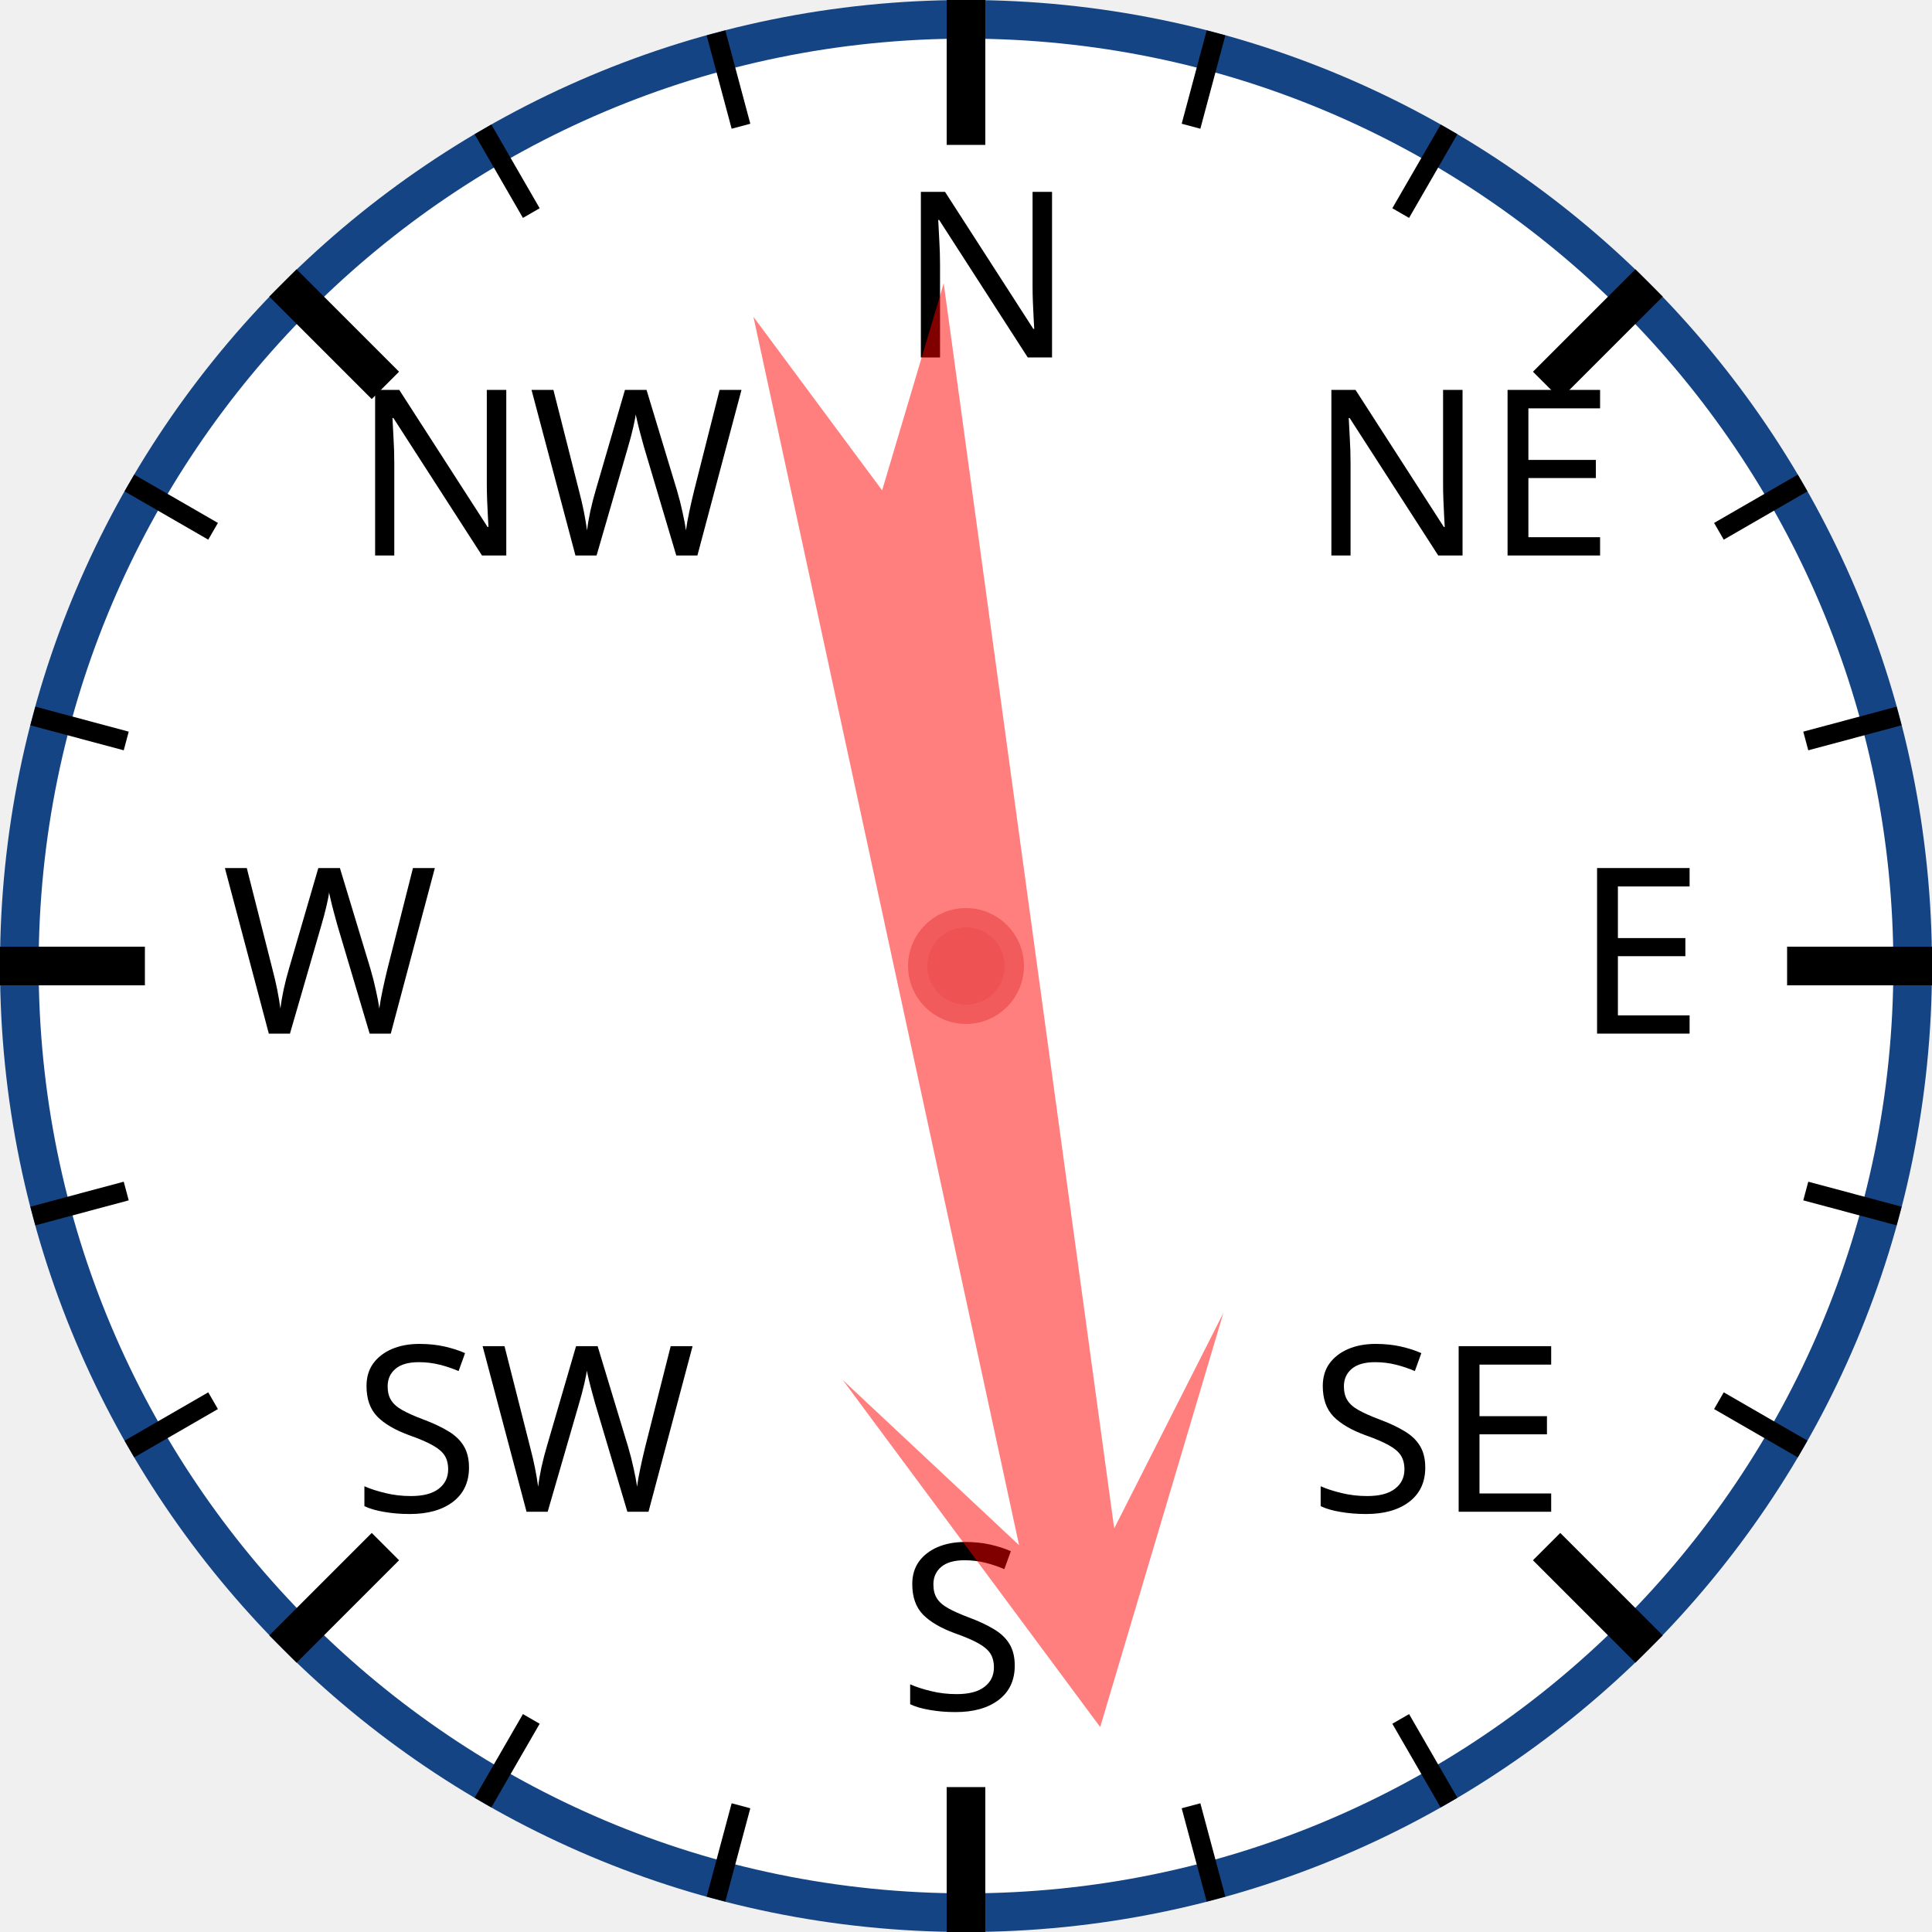
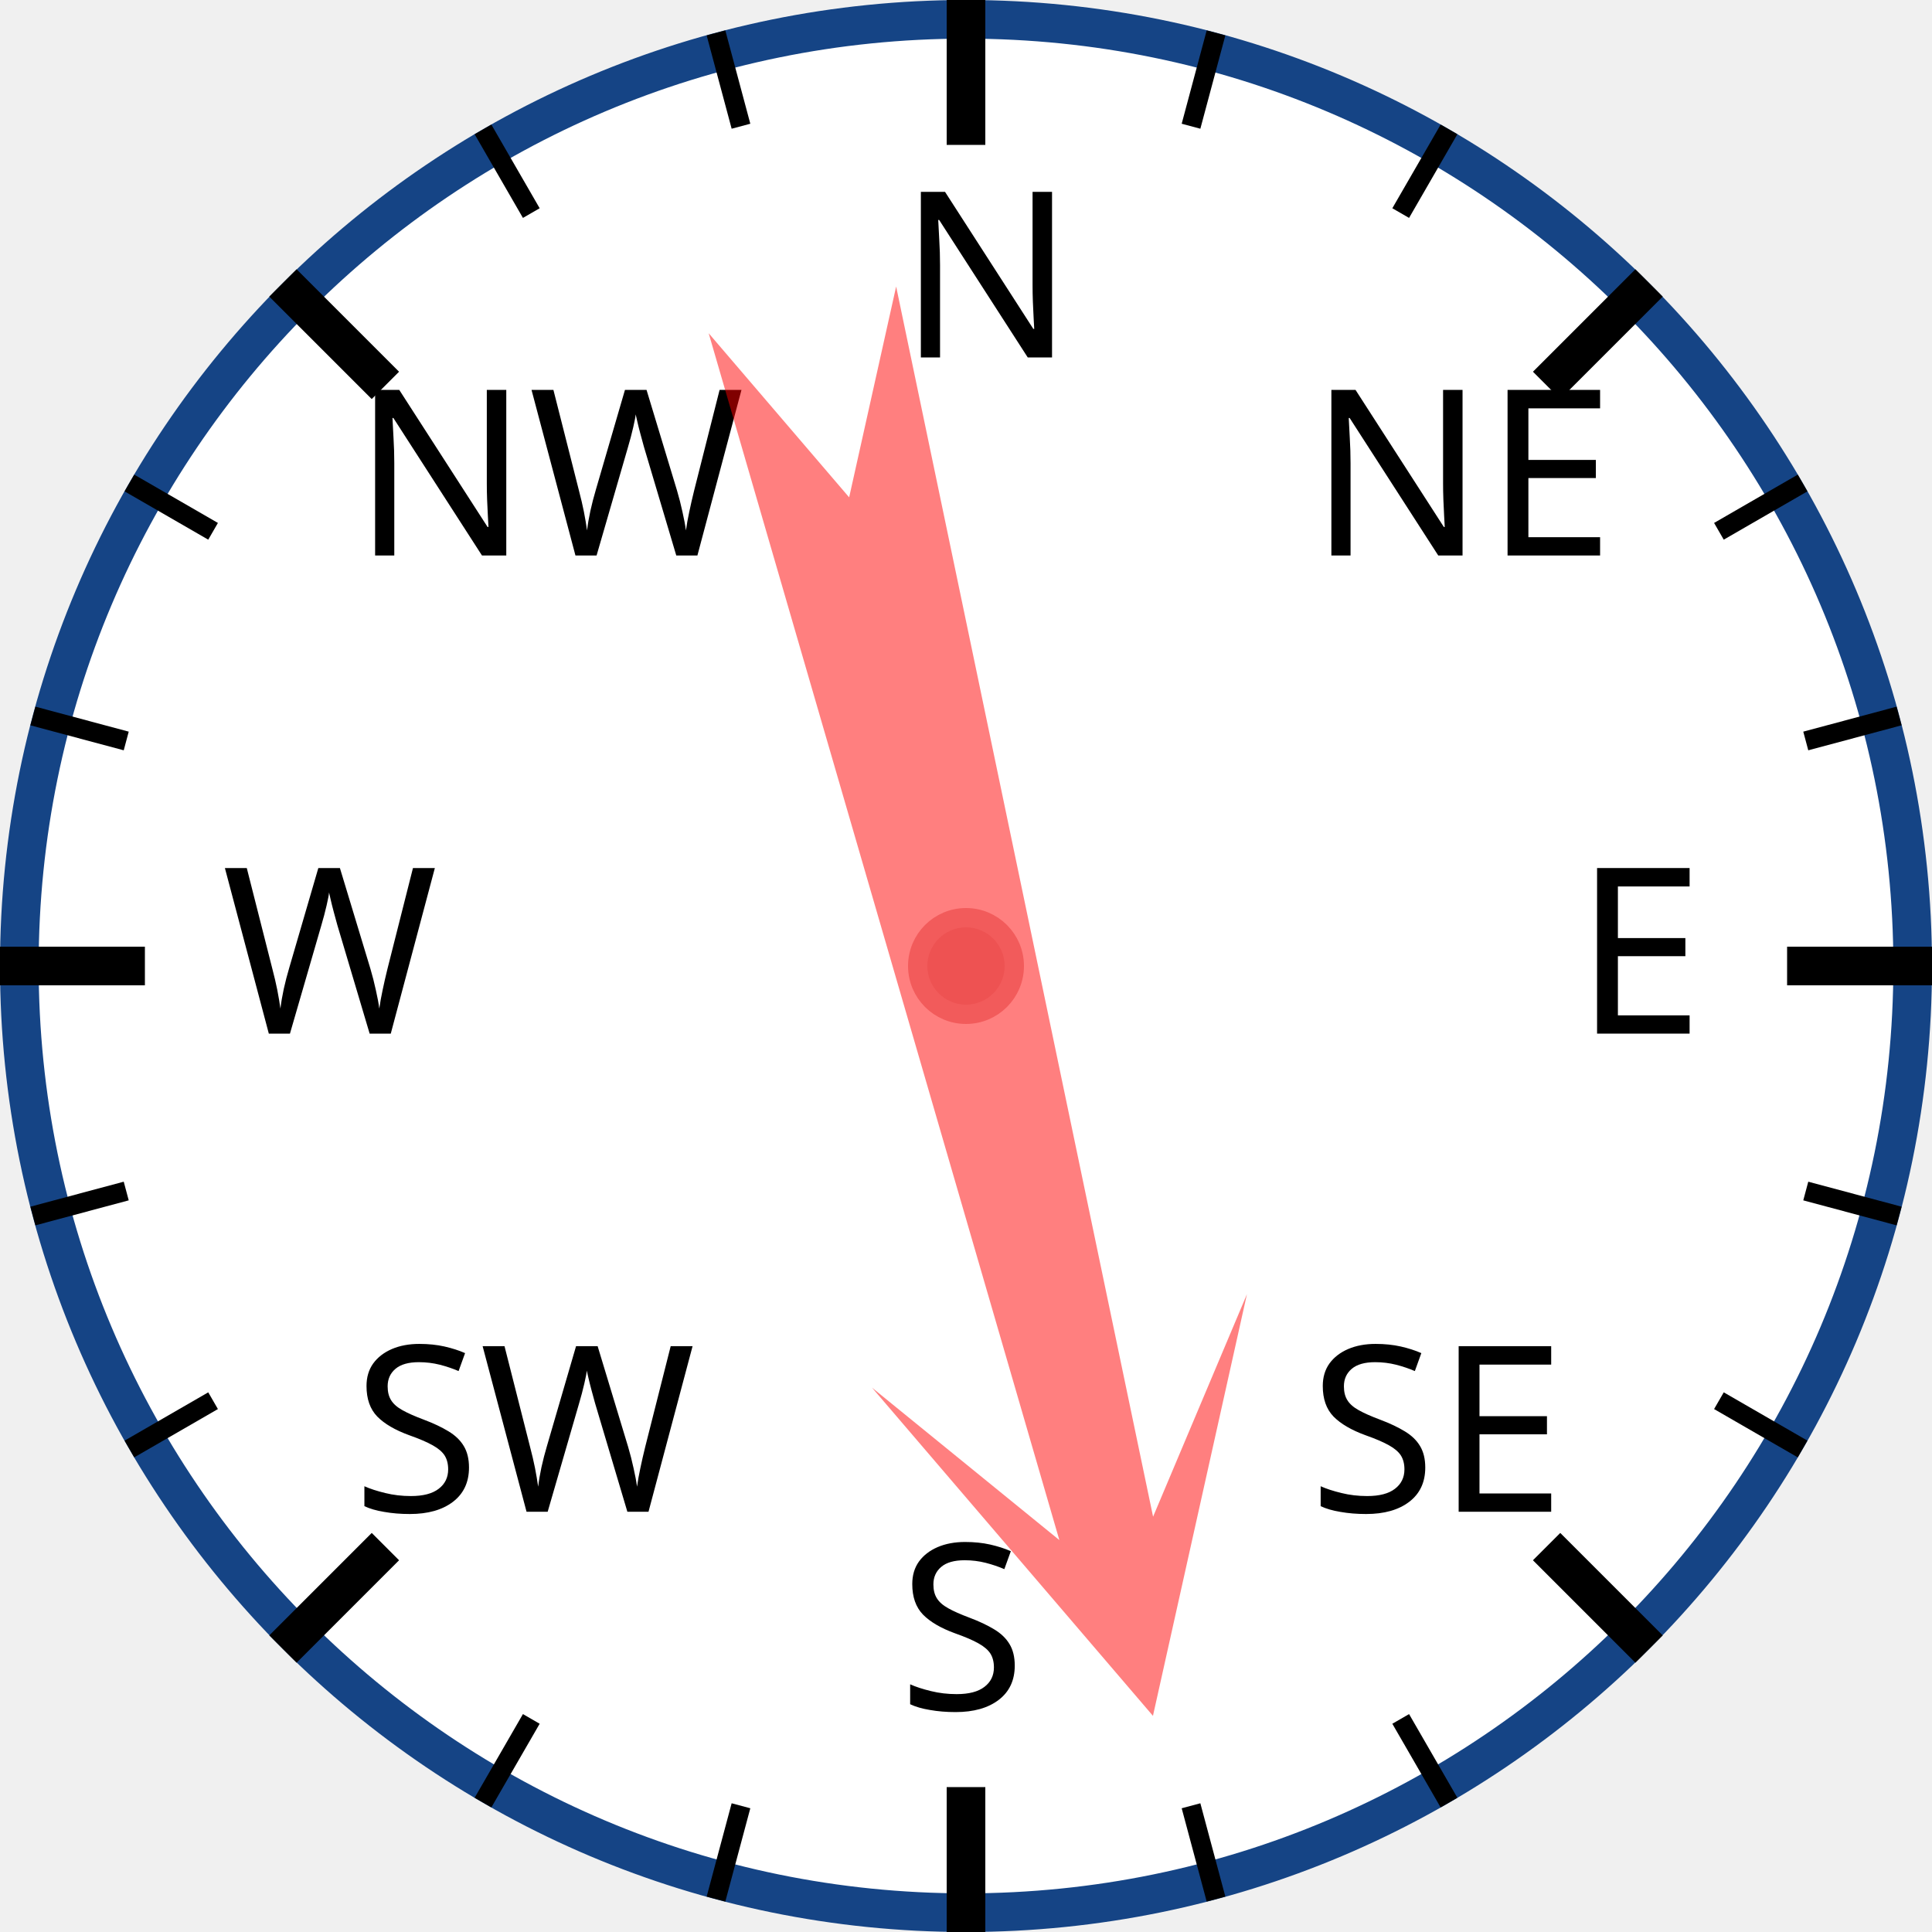
<svg xmlns="http://www.w3.org/2000/svg" width="120px" height="120px" viewBox="0 0 200 200">
  <circle cx="100" cy="100" r="98" style="fill: white; stroke: #154485; stroke-width: 4;" />
  <text x="93.0" y="37.0" style="font-family: sans-serif; font-size: 18pt;">N</text>
  <line x1="100.0" y1="0.0" x2="100.0" y2="15.0" style="stroke: black; stroke-width: 4;" />
  <line x1="74.118" y1="3.407" x2="76.706" y2="13.067" style="stroke: black; stroke-width: 2;" />
  <line x1="50" y1="13.397" x2="55" y2="22.058" style="stroke: black; stroke-width: 2;" />
  <text x="36.503" y="57.503" style="font-family: sans-serif; font-size: 18pt;">NW</text>
  <line x1="29.289" y1="29.289" x2="39.896" y2="39.896" style="stroke: black; stroke-width: 4;" />
  <line x1="13.397" y1="50" x2="22.058" y2="55" style="stroke: black; stroke-width: 2;" />
  <line x1="3.407" y1="74.118" x2="13.067" y2="76.706" style="stroke: black; stroke-width: 2;" />
  <text x="23.0" y="107.0" style="font-family: sans-serif; font-size: 18pt;">W</text>
  <line x1="0.0" y1="100.0" x2="15.0" y2="100.0" style="stroke: black; stroke-width: 4;" />
  <line x1="3.407" y1="125.882" x2="13.067" y2="123.294" style="stroke: black; stroke-width: 2;" />
  <line x1="13.397" y1="150" x2="22.058" y2="145" style="stroke: black; stroke-width: 2;" />
  <text x="36.503" y="156.497" style="font-family: sans-serif; font-size: 18pt;">SW</text>
  <line x1="29.289" y1="170.711" x2="39.896" y2="160.104" style="stroke: black; stroke-width: 4;" />
  <line x1="50" y1="186.603" x2="55" y2="177.942" style="stroke: black; stroke-width: 2;" />
  <line x1="74.118" y1="196.593" x2="76.706" y2="186.933" style="stroke: black; stroke-width: 2;" />
  <text x="93" y="177.0" style="font-family: sans-serif; font-size: 18pt;">S</text>
  <line x1="100" y1="200.0" x2="100" y2="185.0" style="stroke: black; stroke-width: 4;" />
  <line x1="125.882" y1="196.593" x2="123.294" y2="186.933" style="stroke: black; stroke-width: 2;" />
  <line x1="150.0" y1="186.603" x2="145.0" y2="177.942" style="stroke: black; stroke-width: 2;" />
  <text x="135.497" y="156.497" style="font-family: sans-serif; font-size: 18pt;">SE</text>
  <line x1="170.711" y1="170.711" x2="160.104" y2="160.104" style="stroke: black; stroke-width: 4;" />
  <line x1="186.603" y1="150" x2="177.942" y2="145" style="stroke: black; stroke-width: 2;" />
  <line x1="196.593" y1="125.882" x2="186.933" y2="123.294" style="stroke: black; stroke-width: 2;" />
  <text x="163.0" y="107" style="font-family: sans-serif; font-size: 18pt;">E</text>
  <line x1="200.0" y1="100" x2="185.0" y2="100" style="stroke: black; stroke-width: 4;" />
  <line x1="196.593" y1="74.118" x2="186.933" y2="76.706" style="stroke: black; stroke-width: 2;" />
  <line x1="186.603" y1="50" x2="177.942" y2="55" style="stroke: black; stroke-width: 2;" />
  <text x="135.497" y="57.503" style="font-family: sans-serif; font-size: 18pt;">NE</text>
  <line x1="170.711" y1="29.289" x2="160.104" y2="39.896" style="stroke: black; stroke-width: 4;" />
  <line x1="150" y1="13.397" x2="145" y2="22.058" style="stroke: black; stroke-width: 2;" />
  <line x1="125.882" y1="3.407" x2="123.294" y2="13.067" style="stroke: black; stroke-width: 2;" />
-   <polygon points="100 20 120 60 105 40 110 170 100 150 90 170 95 40 80 60" style="fill: red; fill-opacity: 0.5;" transform="rotate(170,100,100)" />
+   <polygon points="100 20 120 60 105 40 110 170 100 150 90 170 95 40 80 60" style="fill: red; fill-opacity: 0.5;" transform="rotate(166,100,100)" />
  <circle cx="100" cy="100" r="5" style="fill: #EE5252; stroke: #F25B5B; stroke-width: 2;" />
</svg>
